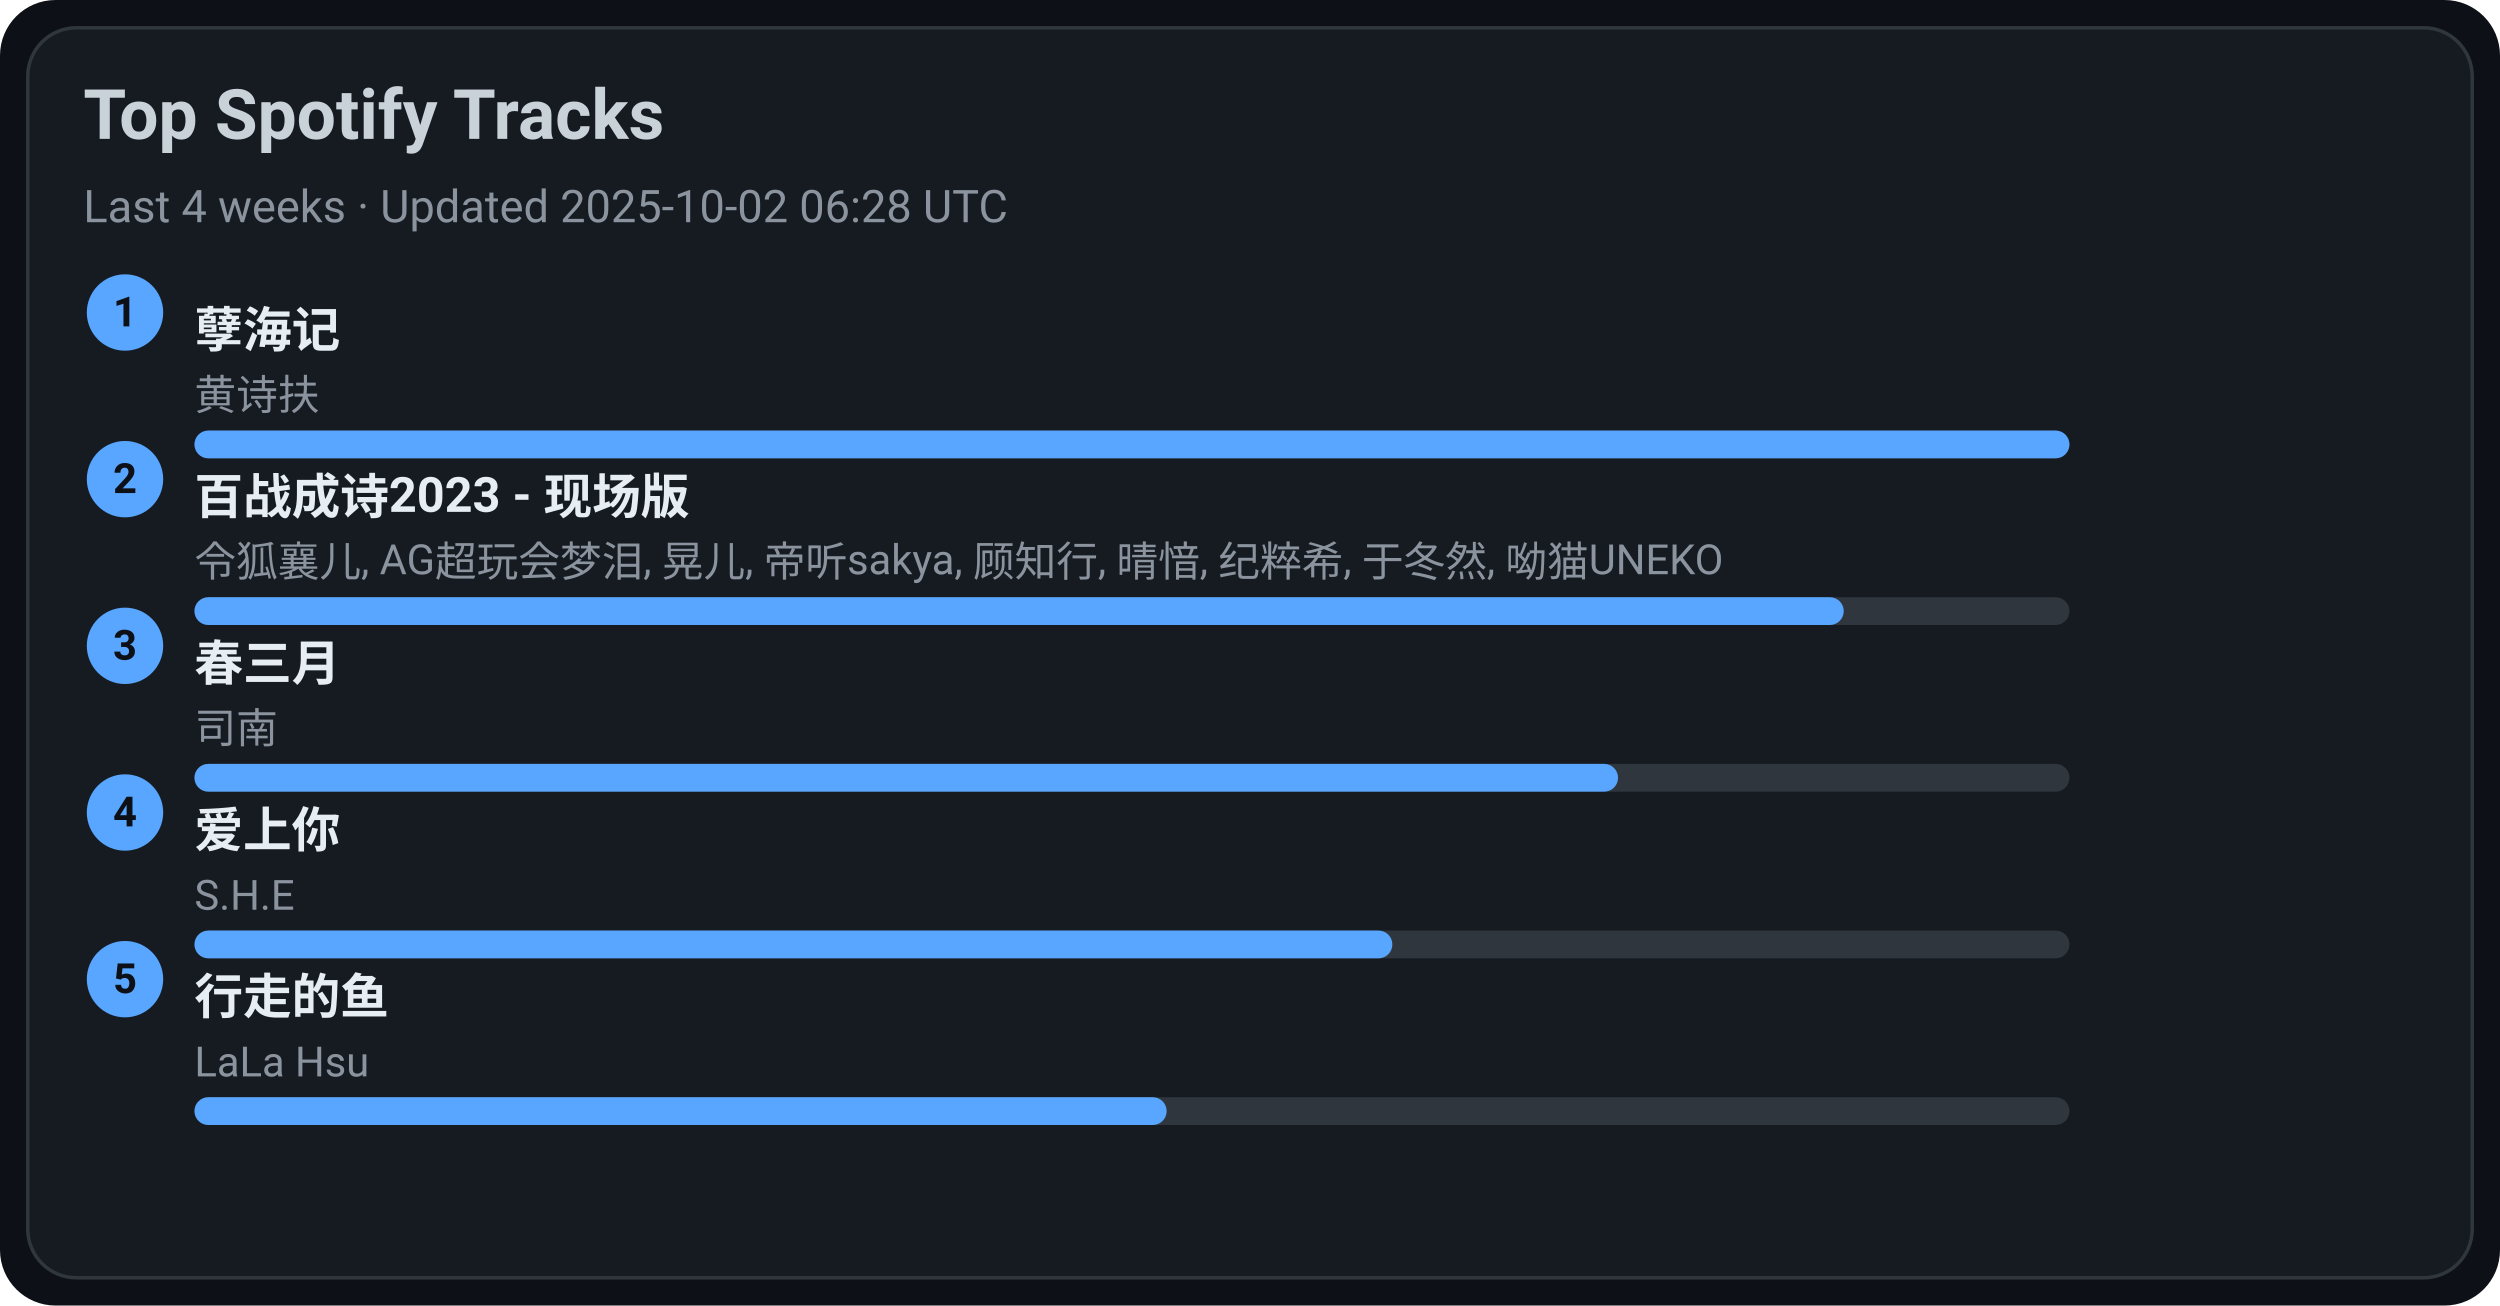
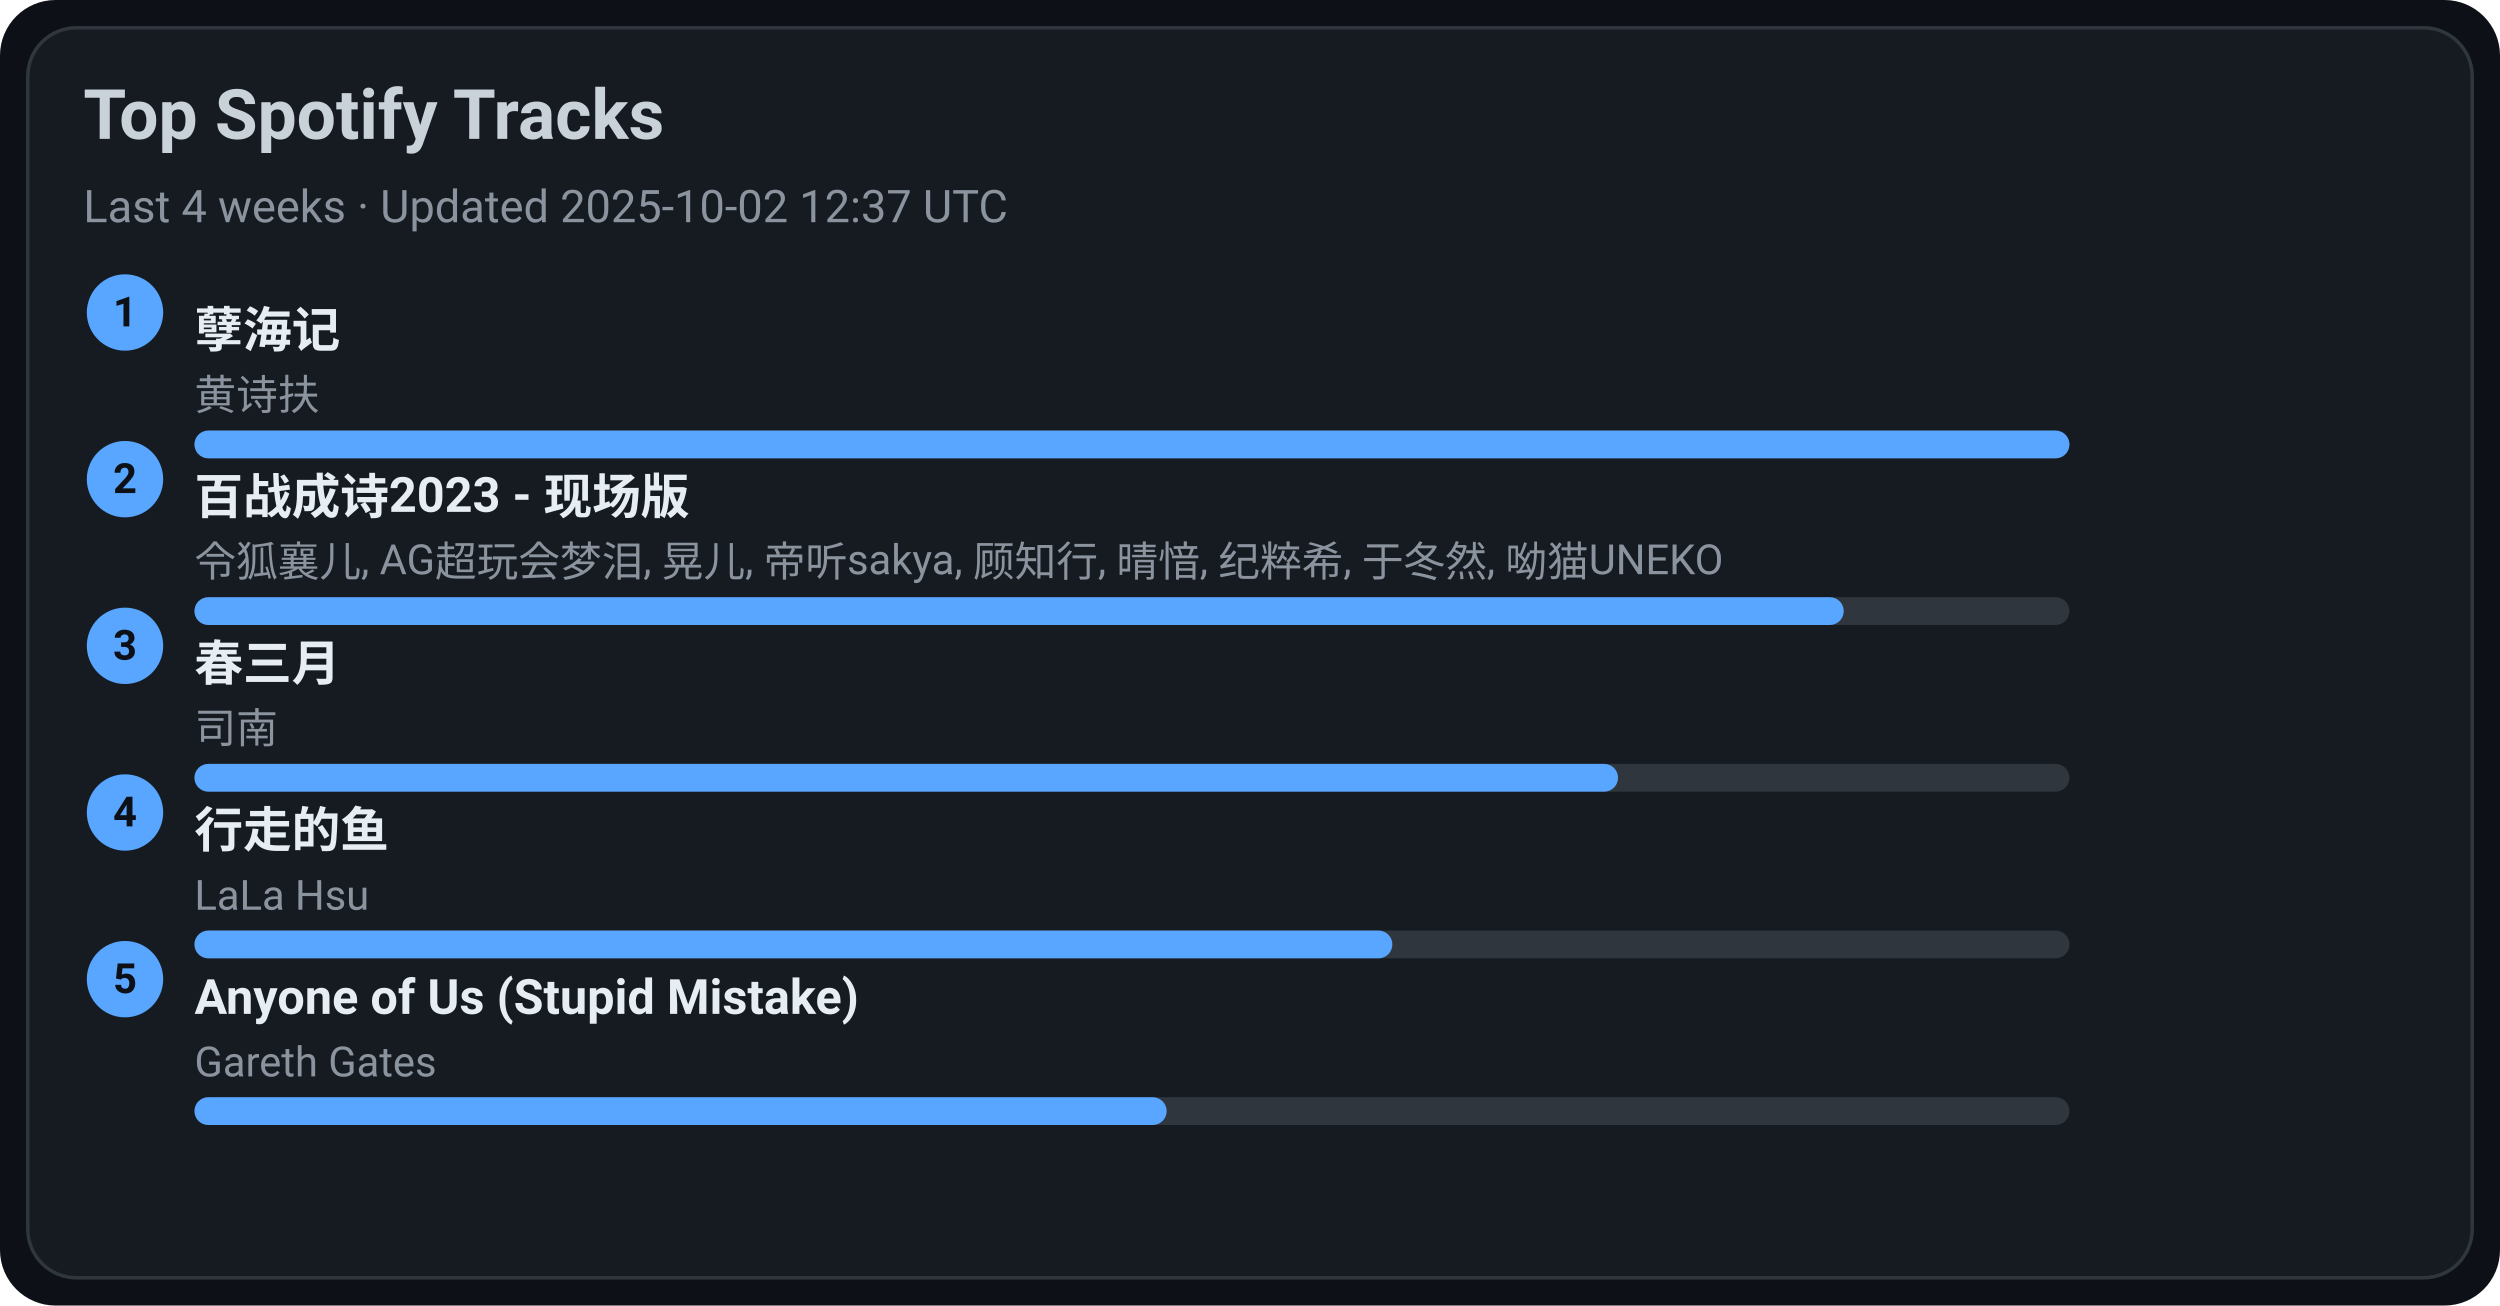
<svg xmlns="http://www.w3.org/2000/svg" width="720" height="376" viewBox="0 0 720 376">
  <style>text{font-family:-apple-system,BlinkMacSystemFont,Segoe UI,Roboto,Ubuntu,Helvetica Neue,Arial,Noto Sans,sans-serif}</style>
  <rect width="720" height="376" rx="16" fill="#0d1117" />
  <rect x="8" y="8" width="704" height="360" rx="14" fill="#161b22" stroke="#30363d" />
  <text x="24" y="40" font-size="20" fill="#c9d1d9" font-weight="600">Top Spotify Tracks</text>
-   <text x="24" y="64" font-size="13" fill="#8b949e">Last 4 weeks · Updated 2025-10-02 06:28 UTC</text>
+   <text x="24" y="64" font-size="13" fill="#8b949e">Last 4 weeks · Updated 2025-10-02 12:37 UTC</text>
  <circle cx="36" cy="90" r="11" fill="#58a6ff" />
  <text x="36" y="94" text-anchor="middle" font-size="12" fill="#0d1117" font-weight="700">1</text>
  <a href="https://open.spotify.com/track/3eIovUMhirNN6btJbpzNqD" target="_blank" rel="noopener noreferrer">
    <text x="56" y="100" font-size="14" fill="#e6edf3" font-weight="600">孽海记</text>
  </a>
  <text x="56" y="118" font-size="12" fill="#8b949e">黄诗扶</text>
  <rect x="56" y="124" width="540" height="8" rx="4" fill="#30363d" />
  <rect x="56" y="124" width="540" height="8" rx="4" fill="#58a6ff" />
  <circle cx="36" cy="138" r="11" fill="#58a6ff" />
  <text x="36" y="142" text-anchor="middle" font-size="12" fill="#0d1117" font-weight="700">2</text>
  <a href="https://open.spotify.com/track/2gttnS8fWnDwziLFt2TLEi" target="_blank" rel="noopener noreferrer">
    <text x="56" y="148" font-size="14" fill="#e6edf3" font-weight="600">百战成诗2023 - 现场版</text>
  </a>
  <text x="56" y="166" font-size="12" fill="#8b949e">令狐襄儿, AG超玩会梦泪, 晃儿, 帝听sakya, 顾知行, 晴愔, 纪粹希, 于冬然, 呦猫UNEKO</text>
  <rect x="56" y="172" width="540" height="8" rx="4" fill="#30363d" />
  <rect x="56" y="172" width="475" height="8" rx="4" fill="#58a6ff" />
  <circle cx="36" cy="186" r="11" fill="#58a6ff" />
  <text x="36" y="190" text-anchor="middle" font-size="12" fill="#0d1117" font-weight="700">3</text>
  <a href="https://open.spotify.com/track/5A9BOP4WTk2UayDlMb8w98" target="_blank" rel="noopener noreferrer">
    <text x="56" y="196" font-size="14" fill="#e6edf3" font-weight="600">春三月</text>
  </a>
  <text x="56" y="214" font-size="12" fill="#8b949e">司南</text>
  <rect x="56" y="220" width="540" height="8" rx="4" fill="#30363d" />
  <rect x="56" y="220" width="410" height="8" rx="4" fill="#58a6ff" />
  <circle cx="36" cy="234" r="11" fill="#58a6ff" />
  <text x="36" y="238" text-anchor="middle" font-size="12" fill="#0d1117" font-weight="700">4</text>
-   <a href="https://open.spotify.com/track/4hcNpo1rtbzyNswsM5byTf" target="_blank" rel="noopener noreferrer">
-     <text x="56" y="244" font-size="14" fill="#e6edf3" font-weight="600">爱上你</text>
+   <a href="https://open.spotify.com/track/5tGyQ1cWTaHBfZSHWr8AZb" target="_blank" rel="noopener noreferrer">
+     <text x="56" y="244" font-size="14" fill="#e6edf3" font-weight="600">行走的鱼</text>
  </a>
-   <text x="56" y="262" font-size="12" fill="#8b949e">S.H.E</text>
+   <text x="56" y="262" font-size="12" fill="#8b949e">LaLa Hsu</text>
  <rect x="56" y="268" width="540" height="8" rx="4" fill="#30363d" />
  <rect x="56" y="268" width="345" height="8" rx="4" fill="#58a6ff" />
  <circle cx="36" cy="282" r="11" fill="#58a6ff" />
  <text x="36" y="286" text-anchor="middle" font-size="12" fill="#0d1117" font-weight="700">5</text>
-   <a href="https://open.spotify.com/track/5tGyQ1cWTaHBfZSHWr8AZb" target="_blank" rel="noopener noreferrer">
-     <text x="56" y="292" font-size="14" fill="#e6edf3" font-weight="600">行走的鱼</text>
+   <a href="https://open.spotify.com/track/7KZo8AI9F3Vnn3FXEYBL9f" target="_blank" rel="noopener noreferrer">
+     <text x="56" y="292" font-size="14" fill="#e6edf3" font-weight="600">Anyone of Us (Stupid Mistake)</text>
  </a>
-   <text x="56" y="310" font-size="12" fill="#8b949e">LaLa Hsu</text>
+   <text x="56" y="310" font-size="12" fill="#8b949e">Gareth Gates</text>
  <rect x="56" y="316" width="540" height="8" rx="4" fill="#30363d" />
  <rect x="56" y="316" width="280" height="8" rx="4" fill="#58a6ff" />
</svg>
